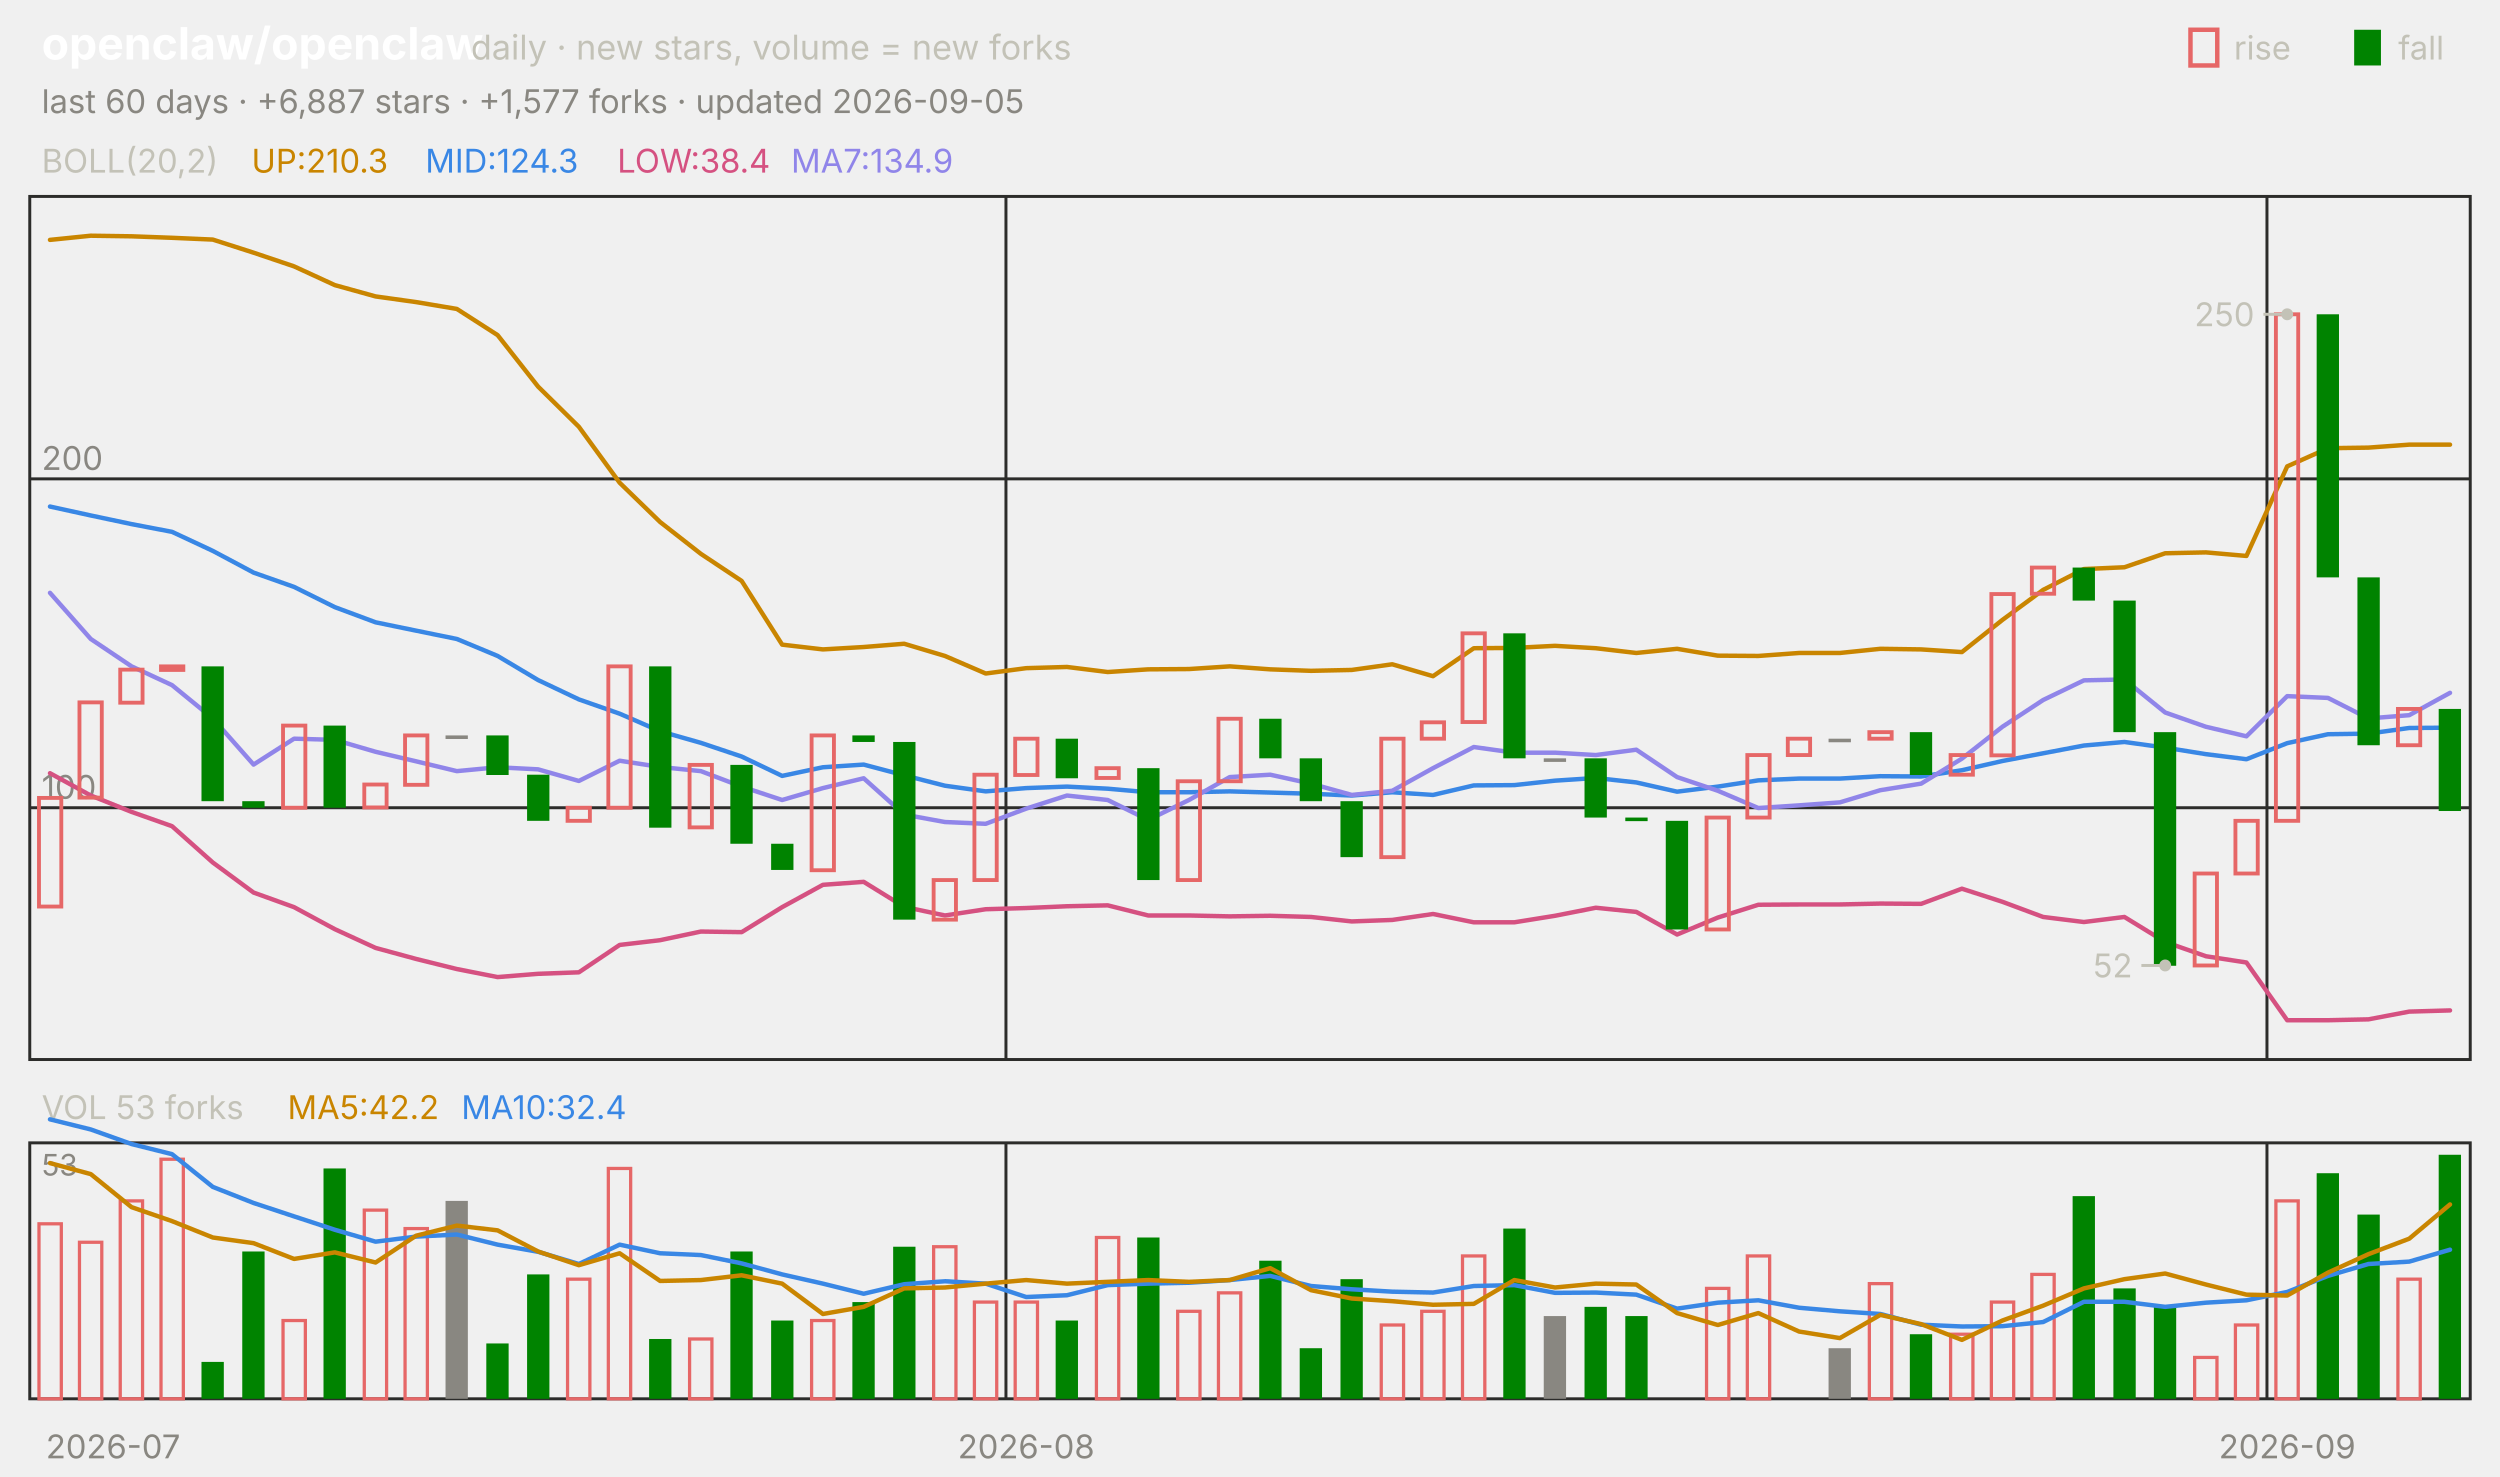
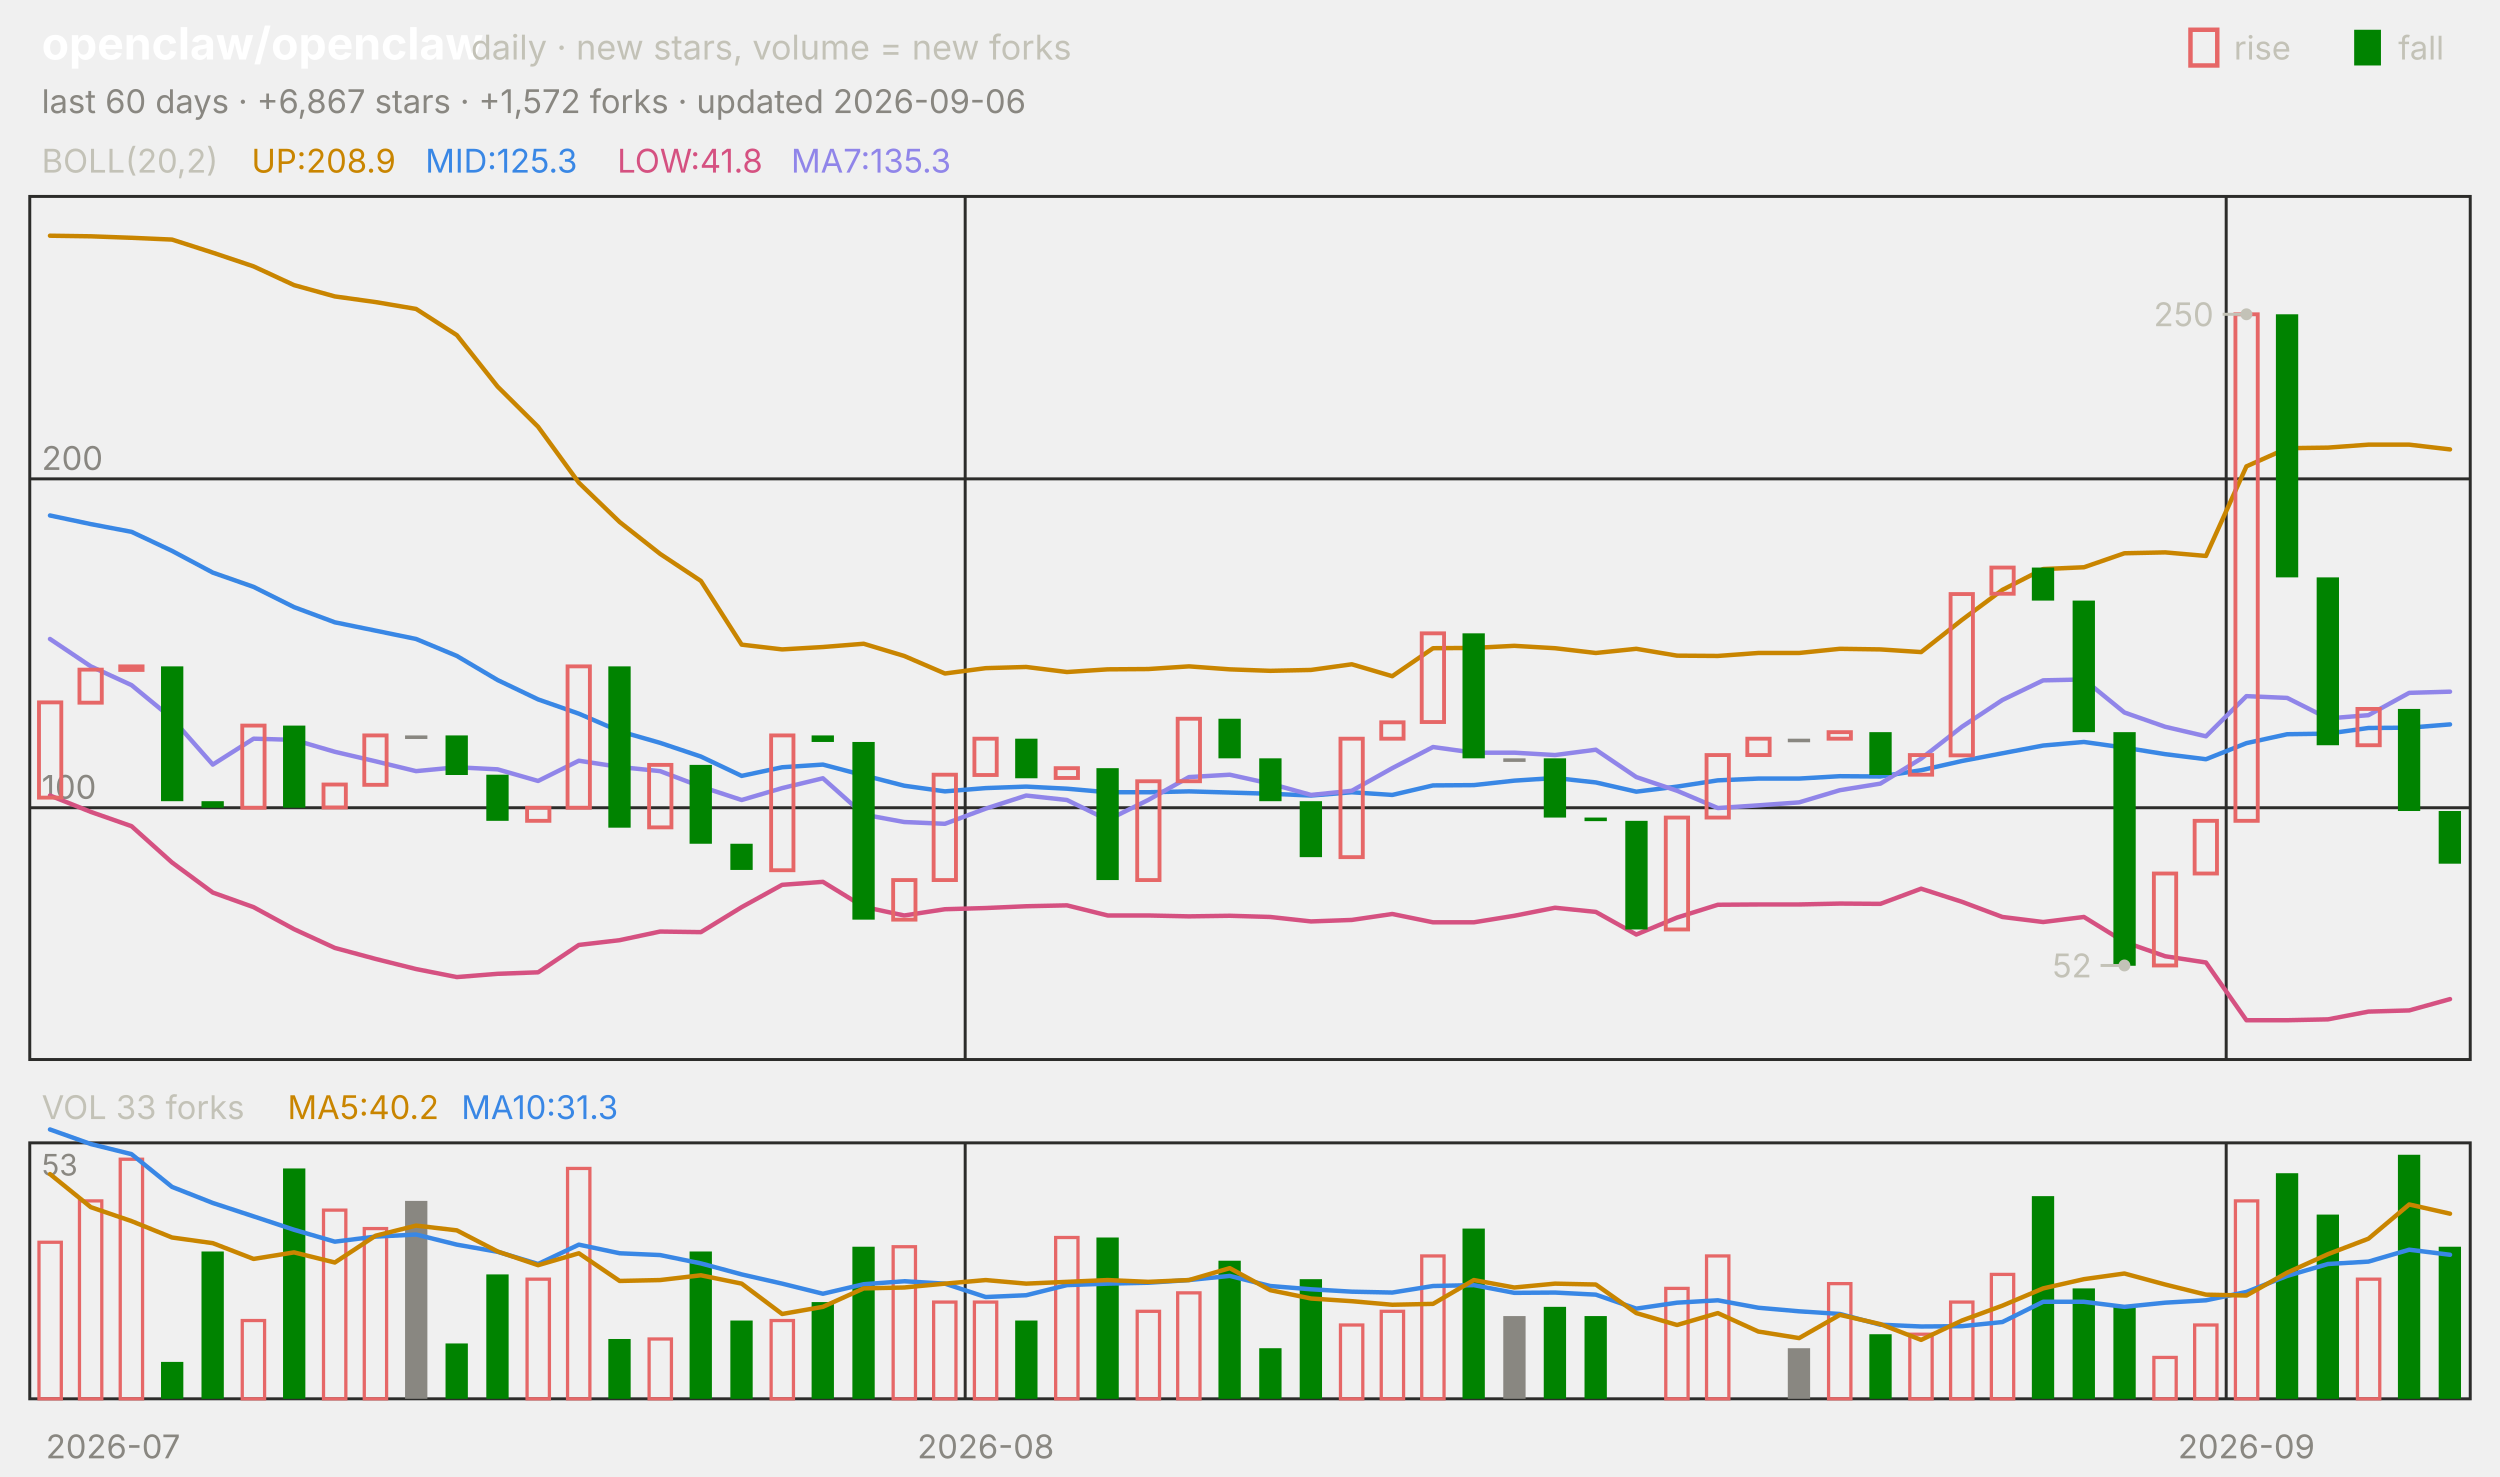
<svg xmlns="http://www.w3.org/2000/svg" viewBox="0 0 840 496" width="840" height="496" font-family="-apple-system,'Segoe UI',system-ui,sans-serif" role="img" aria-label="openclaw/openclaw candlestick chart">
  <text x="14.0" y="20.0" font-size="15" fill="#ffffff" font-weight="650">openclaw/openclaw</text>
  <text x="158.2" y="20.0" font-size="11.5" fill="#c3c2b7">daily · new stars, volume = new forks</text>
  <text x="805.8" y="20.0" font-size="11.0" fill="#c3c2b7">fall</text>
  <rect x="791" y="10" width="9" height="12" fill="#008300" />
  <text x="750.6" y="20.0" font-size="11.0" fill="#c3c2b7">rise</text>
  <rect x="736" y="10" width="9" height="12" fill="none" stroke="#e66767" stroke-width="1.5" />
-   <text x="14.0" y="38.0" font-size="11.0" fill="#898781">last 60 days · +6,887 stars · +1,577 forks · updated 2026-09-05</text>
+   <text x="14.0" y="38.0" font-size="11.0" fill="#898781">last 60 days · +6,867 stars · +1,572 forks · updated 2026-09-06</text>
  <rect x="10" y="66" width="820" height="290" fill="none" stroke="#2c2c2a" />
  <rect x="10" y="384" width="820" height="86" fill="none" stroke="#2c2c2a" />
  <text x="38.0" y="490.0" font-size="11.0" fill="#898781" text-anchor="middle">2026-07</text>
-   <line x1="338.0" y1="66.0" x2="338.0" y2="356.0" stroke="#2c2c2a" stroke-width="1.0" />
-   <line x1="338.0" y1="384.0" x2="338.0" y2="470.0" stroke="#2c2c2a" stroke-width="1.0" />
-   <text x="344.8" y="490.0" font-size="11.0" fill="#898781" text-anchor="middle">2026-08</text>
-   <line x1="761.7" y1="66.0" x2="761.7" y2="356.0" stroke="#2c2c2a" stroke-width="1.0" />
-   <line x1="761.7" y1="384.0" x2="761.7" y2="470.0" stroke="#2c2c2a" stroke-width="1.0" />
-   <text x="768.5" y="490.0" font-size="11.0" fill="#898781" text-anchor="middle">2026-09</text>
+   <line x1="324.3" y1="66.0" x2="324.3" y2="356.0" stroke="#2c2c2a" stroke-width="1.0" />
+   <line x1="324.3" y1="384.0" x2="324.3" y2="470.0" stroke="#2c2c2a" stroke-width="1.0" />
+   <text x="331.2" y="490.0" font-size="11.0" fill="#898781" text-anchor="middle">2026-08</text>
+   <line x1="748.0" y1="66.0" x2="748.0" y2="356.0" stroke="#2c2c2a" stroke-width="1.0" />
+   <line x1="748.0" y1="384.0" x2="748.0" y2="470.0" stroke="#2c2c2a" stroke-width="1.0" />
+   <text x="754.8" y="490.0" font-size="11.0" fill="#898781" text-anchor="middle">2026-09</text>
  <text x="14.0" y="58.0" font-size="11.0" fill="#c3c2b7">BOLL(20,2)</text>
-   <text x="84.5" y="58.0" font-size="11.0" fill="#c98500">UP:210.3</text>
-   <text x="142.9" y="58.0" font-size="11.0" fill="#3987e5">MID:124.3</text>
-   <text x="207.4" y="58.0" font-size="11.0" fill="#d55181">LOW:38.4</text>
-   <text x="265.8" y="58.0" font-size="11.0" fill="#9085e9">MA7:134.9</text>
+   <text x="84.5" y="58.0" font-size="11.0" fill="#c98500">UP:208.9</text>
+   <text x="142.9" y="58.0" font-size="11.0" fill="#3987e5">MID:125.3</text>
+   <text x="207.4" y="58.0" font-size="11.0" fill="#d55181">LOW:41.8</text>
+   <text x="265.8" y="58.0" font-size="11.0" fill="#9085e9">MA7:135.3</text>
  <line x1="10.0" y1="271.4" x2="830.0" y2="271.4" stroke="#2c2c2a" stroke-width="1.0" />
  <text x="14.0" y="268.4" font-size="11.0" fill="#898781">100</text>
  <line x1="10.0" y1="160.9" x2="830.0" y2="160.9" stroke="#2c2c2a" stroke-width="1.0" />
  <text x="14.0" y="157.9" font-size="11.0" fill="#898781">200</text>
-   <polyline points="16.8,80.6 30.5,79.2 44.2,79.4 57.8,79.9 71.5,80.5 85.2,84.9 98.8,89.5 112.5,95.8 126.2,99.6 139.8,101.5 153.5,103.8 167.2,112.6 180.8,129.9 194.5,143.4 208.2,162.2 221.8,175.4 235.5,186.1 249.2,195.2 262.8,216.6 276.5,218.2 290.2,217.4 303.8,216.3 317.5,220.4 331.2,226.3 344.8,224.5 358.5,224.1 372.2,225.8 385.8,224.9 399.5,224.8 413.2,223.9 426.8,224.9 440.5,225.4 454.2,225.1 467.8,223.2 481.5,227.2 495.2,217.8 508.8,217.7 522.5,217.0 536.2,217.8 549.8,219.4 563.5,218.0 577.2,220.3 590.8,220.4 604.5,219.4 618.2,219.4 631.8,218.0 645.5,218.2 659.2,219.1 672.8,208.3 686.5,198.2 700.2,191.2 713.8,190.6 727.5,185.9 741.2,185.6 754.8,186.8 768.5,156.7 782.2,150.6 795.8,150.4 809.5,149.4 823.2,149.4" fill="none" stroke="#c98500" stroke-width="1.5" stroke-linejoin="round" stroke-linecap="round" />
-   <polyline points="16.8,170.2 30.5,173.2 44.2,176.1 57.8,178.7 71.5,185.1 85.2,192.4 98.8,197.2 112.5,204.0 126.2,209.1 139.8,211.9 153.5,214.7 167.2,220.4 180.8,228.5 194.5,235.0 208.2,239.8 221.8,245.7 235.5,249.6 249.2,254.2 262.8,260.7 276.5,257.8 290.2,256.9 303.8,260.5 317.5,264.0 331.2,265.9 344.8,264.8 358.5,264.3 372.2,265.0 385.8,266.2 399.5,266.2 413.2,265.9 426.8,266.3 440.5,266.7 454.2,267.3 467.8,266.2 481.5,267.1 495.2,263.9 508.8,263.8 522.5,262.3 536.2,261.4 549.8,262.9 563.5,266.0 577.2,264.3 590.8,262.2 604.5,261.6 618.2,261.6 631.8,260.8 645.5,260.9 659.2,258.8 672.8,255.7 686.5,253.1 700.2,250.5 713.8,249.3 727.5,251.2 741.2,253.4 754.8,255.1 768.5,249.7 782.2,246.7 795.8,246.5 809.5,244.6 823.2,244.5" fill="none" stroke="#3987e5" stroke-width="1.5" stroke-linejoin="round" stroke-linecap="round" />
-   <polyline points="16.8,259.8 30.5,267.3 44.2,272.8 57.8,277.6 71.5,289.8 85.2,299.9 98.8,304.8 112.5,312.2 126.2,318.5 139.8,322.2 153.5,325.6 167.2,328.3 180.8,327.2 194.5,326.7 208.2,317.5 221.8,315.9 235.5,313.0 249.2,313.2 262.8,304.8 276.5,297.3 290.2,296.3 303.8,304.7 317.5,307.6 331.2,305.5 344.8,305.1 358.5,304.5 372.2,304.2 385.8,307.6 399.5,307.6 413.2,307.9 426.8,307.7 440.5,308.1 454.2,309.6 467.8,309.1 481.5,307.1 495.2,309.9 508.8,309.9 522.5,307.7 536.2,305.0 549.8,306.4 563.5,314.0 577.2,308.3 590.8,304.0 604.5,303.9 618.2,303.9 631.8,303.6 645.5,303.7 659.2,298.6 672.8,303.0 686.5,308.1 700.2,309.8 713.8,308.1 727.5,316.5 741.2,321.3 754.8,323.4 768.5,342.8 782.2,342.8 795.8,342.5 809.5,339.9 823.2,339.5" fill="none" stroke="#d55181" stroke-width="1.5" stroke-linejoin="round" stroke-linecap="round" />
-   <polyline points="16.8,199.2 30.5,214.7 44.2,223.9 57.8,230.2 71.5,241.4 85.2,256.9 98.8,248.2 112.5,248.6 126.2,252.6 139.8,255.8 153.5,259.1 167.2,257.8 180.8,258.5 194.5,262.4 208.2,255.6 221.8,257.7 235.5,259.1 249.2,264.3 262.8,268.8 276.5,264.8 290.2,261.5 303.8,273.7 317.5,276.2 331.2,276.8 344.8,271.7 358.5,267.3 372.2,268.8 385.8,275.5 399.5,268.8 413.2,261.1 426.8,260.3 440.5,263.3 454.2,267.1 467.8,265.7 481.5,258.1 495.2,251.0 508.8,252.9 522.5,252.9 536.2,253.7 549.8,251.9 563.5,261.1 577.2,265.7 590.8,271.5 604.5,270.6 618.2,269.6 631.8,265.5 645.5,263.3 659.2,254.9 672.8,244.2 686.5,235.2 700.2,228.6 713.8,228.3 727.5,239.4 741.2,244.2 754.8,247.4 768.5,233.9 782.2,234.5 795.8,241.4 809.5,240.3 823.2,232.8" fill="none" stroke="#9085e9" stroke-width="1.5" stroke-linejoin="round" stroke-linecap="round" />
-   <rect x="13.1" y="268.1" width="7.5" height="36.5" fill="none" stroke="#e66767" stroke-width="1.3" />
-   <rect x="26.7" y="236.0" width="7.5" height="32.0" fill="none" stroke="#e66767" stroke-width="1.3" />
-   <rect x="40.4" y="225.0" width="7.5" height="11.1" fill="none" stroke="#e66767" stroke-width="1.3" />
-   <rect x="54.1" y="223.9" width="7.5" height="1.2" fill="none" stroke="#e66767" stroke-width="1.3" />
-   <rect x="67.7" y="223.9" width="7.5" height="45.3" fill="#008300" />
-   <rect x="81.4" y="269.2" width="7.5" height="2.2" fill="#008300" />
-   <rect x="95.1" y="243.8" width="7.5" height="27.6" fill="none" stroke="#e66767" stroke-width="1.3" />
-   <rect x="108.7" y="243.8" width="7.5" height="27.6" fill="#008300" />
-   <rect x="122.4" y="263.6" width="7.5" height="7.7" fill="none" stroke="#e66767" stroke-width="1.3" />
-   <rect x="136.1" y="247.1" width="7.5" height="16.6" fill="none" stroke="#e66767" stroke-width="1.3" />
-   <rect x="149.7" y="247.1" width="7.5" height="1.2" fill="#898781" />
-   <rect x="163.4" y="247.1" width="7.5" height="13.3" fill="#008300" />
-   <rect x="177.1" y="260.3" width="7.5" height="15.5" fill="#008300" />
-   <rect x="190.7" y="271.4" width="7.5" height="4.4" fill="none" stroke="#e66767" stroke-width="1.3" />
-   <rect x="204.4" y="223.9" width="7.5" height="47.5" fill="none" stroke="#e66767" stroke-width="1.3" />
-   <rect x="218.1" y="223.9" width="7.5" height="54.2" fill="#008300" />
-   <rect x="231.7" y="257.0" width="7.5" height="21.0" fill="none" stroke="#e66767" stroke-width="1.3" />
-   <rect x="245.4" y="257.0" width="7.5" height="26.5" fill="#008300" />
-   <rect x="259.1" y="283.5" width="7.5" height="8.8" fill="#008300" />
-   <rect x="272.7" y="247.1" width="7.5" height="45.3" fill="none" stroke="#e66767" stroke-width="1.3" />
-   <rect x="286.4" y="247.1" width="7.5" height="2.2" fill="#008300" />
-   <rect x="300.1" y="249.3" width="7.5" height="59.7" fill="#008300" />
-   <rect x="313.7" y="295.7" width="7.5" height="13.3" fill="none" stroke="#e66767" stroke-width="1.3" />
-   <rect x="327.4" y="260.3" width="7.5" height="35.4" fill="none" stroke="#e66767" stroke-width="1.3" />
-   <rect x="341.1" y="248.2" width="7.5" height="12.2" fill="none" stroke="#e66767" stroke-width="1.3" />
-   <rect x="354.7" y="248.2" width="7.5" height="13.3" fill="#008300" />
-   <rect x="368.4" y="258.1" width="7.5" height="3.3" fill="none" stroke="#e66767" stroke-width="1.3" />
-   <rect x="382.1" y="258.1" width="7.5" height="37.6" fill="#008300" />
-   <rect x="395.7" y="262.5" width="7.5" height="33.2" fill="none" stroke="#e66767" stroke-width="1.3" />
-   <rect x="409.4" y="241.5" width="7.5" height="21.0" fill="none" stroke="#e66767" stroke-width="1.3" />
-   <rect x="423.1" y="241.5" width="7.5" height="13.3" fill="#008300" />
-   <rect x="436.7" y="254.8" width="7.5" height="14.4" fill="#008300" />
-   <rect x="450.4" y="269.2" width="7.5" height="18.8" fill="#008300" />
-   <rect x="464.1" y="248.2" width="7.5" height="39.8" fill="none" stroke="#e66767" stroke-width="1.3" />
-   <rect x="477.7" y="242.7" width="7.5" height="5.5" fill="none" stroke="#e66767" stroke-width="1.3" />
-   <rect x="491.4" y="212.8" width="7.5" height="29.8" fill="none" stroke="#e66767" stroke-width="1.3" />
-   <rect x="505.1" y="212.8" width="7.5" height="42.0" fill="#008300" />
-   <rect x="518.7" y="254.8" width="7.5" height="1.2" fill="#898781" />
-   <rect x="532.4" y="254.8" width="7.5" height="19.9" fill="#008300" />
-   <rect x="546.1" y="274.7" width="7.5" height="1.2" fill="#008300" />
-   <rect x="559.7" y="275.8" width="7.5" height="36.5" fill="#008300" />
-   <rect x="573.4" y="274.7" width="7.5" height="37.6" fill="none" stroke="#e66767" stroke-width="1.3" />
-   <rect x="587.1" y="253.7" width="7.5" height="21.0" fill="none" stroke="#e66767" stroke-width="1.3" />
-   <rect x="600.7" y="248.2" width="7.5" height="5.5" fill="none" stroke="#e66767" stroke-width="1.3" />
-   <rect x="614.4" y="248.2" width="7.5" height="1.2" fill="#898781" />
-   <rect x="628.1" y="246.0" width="7.5" height="2.2" fill="none" stroke="#e66767" stroke-width="1.3" />
-   <rect x="641.7" y="246.0" width="7.5" height="14.4" fill="#008300" />
-   <rect x="655.4" y="253.7" width="7.5" height="6.6" fill="none" stroke="#e66767" stroke-width="1.3" />
-   <rect x="669.1" y="199.6" width="7.5" height="54.2" fill="none" stroke="#e66767" stroke-width="1.3" />
-   <rect x="682.7" y="190.7" width="7.5" height="8.8" fill="none" stroke="#e66767" stroke-width="1.3" />
-   <rect x="696.4" y="190.7" width="7.5" height="11.1" fill="#008300" />
-   <rect x="710.1" y="201.8" width="7.5" height="44.2" fill="#008300" />
-   <rect x="723.7" y="246.0" width="7.5" height="78.5" fill="#008300" />
-   <rect x="737.4" y="293.5" width="7.5" height="30.9" fill="none" stroke="#e66767" stroke-width="1.3" />
-   <rect x="751.1" y="275.8" width="7.5" height="17.7" fill="none" stroke="#e66767" stroke-width="1.3" />
-   <rect x="764.7" y="105.6" width="7.5" height="170.2" fill="none" stroke="#e66767" stroke-width="1.3" />
-   <rect x="778.4" y="105.6" width="7.5" height="88.4" fill="#008300" />
-   <rect x="792.1" y="194.0" width="7.5" height="56.4" fill="#008300" />
-   <rect x="805.7" y="238.2" width="7.5" height="12.2" fill="none" stroke="#e66767" stroke-width="1.3" />
-   <rect x="819.4" y="238.2" width="7.5" height="34.3" fill="#008300" />
-   <circle cx="768.5" cy="105.6" r="2" fill="#c3c2b7" />
-   <line x1="768.5" y1="105.6" x2="760.5" y2="105.6" stroke="#c3c2b7" stroke-width="1.0" />
-   <text x="757.5" y="109.6" font-size="11.0" fill="#c3c2b7" text-anchor="end">250</text>
-   <circle cx="727.5" cy="324.4" r="2" fill="#c3c2b7" />
-   <line x1="727.5" y1="324.4" x2="719.5" y2="324.4" stroke="#c3c2b7" stroke-width="1.0" />
-   <text x="716.5" y="328.4" font-size="11.0" fill="#c3c2b7" text-anchor="end">52</text>
-   <text x="14.0" y="376.0" font-size="11.0" fill="#c3c2b7">VOL 53 forks</text>
-   <text x="96.6" y="376.0" font-size="11.0" fill="#c98500">MA5:42.2</text>
-   <text x="155.0" y="376.0" font-size="11.0" fill="#3987e5">MA10:32.4</text>
+   <polyline points="16.8,79.2 30.5,79.4 44.2,79.9 57.8,80.5 71.5,84.9 85.2,89.5 98.8,95.8 112.5,99.6 126.2,101.5 139.8,103.8 153.5,112.6 167.2,129.9 180.8,143.4 194.5,162.2 208.2,175.4 221.8,186.1 235.5,195.2 249.2,216.6 262.8,218.2 276.5,217.4 290.2,216.3 303.8,220.4 317.5,226.3 331.2,224.5 344.8,224.1 358.5,225.8 372.2,224.9 385.8,224.8 399.5,223.9 413.2,224.9 426.8,225.4 440.5,225.1 454.2,223.2 467.8,227.2 481.5,217.8 495.2,217.7 508.8,217.0 522.5,217.8 536.2,219.4 549.8,218.0 563.5,220.3 577.2,220.4 590.8,219.4 604.5,219.4 618.2,218.0 631.8,218.2 645.5,219.1 659.2,208.3 672.8,198.2 686.5,191.2 700.2,190.6 713.8,185.9 727.5,185.6 741.2,186.8 754.8,156.7 768.5,150.6 782.2,150.4 795.8,149.4 809.5,149.4 823.2,151.0" fill="none" stroke="#c98500" stroke-width="1.5" stroke-linejoin="round" stroke-linecap="round" />
+   <polyline points="16.8,173.2 30.5,176.1 44.2,178.7 57.8,185.1 71.5,192.4 85.2,197.2 98.8,204.0 112.5,209.1 126.2,211.9 139.8,214.7 153.5,220.4 167.2,228.5 180.8,235.0 194.5,239.8 208.2,245.7 221.8,249.6 235.5,254.2 249.2,260.7 262.8,257.8 276.5,256.9 290.2,260.5 303.8,264.0 317.5,265.9 331.2,264.8 344.8,264.3 358.5,265.0 372.2,266.2 385.8,266.2 399.5,265.9 413.2,266.3 426.8,266.7 440.5,267.3 454.2,266.2 467.8,267.1 481.5,263.9 495.2,263.8 508.8,262.3 522.5,261.4 536.2,262.9 549.8,266.0 563.5,264.3 577.2,262.2 590.8,261.6 604.5,261.6 618.2,260.8 631.8,260.9 645.5,258.8 659.2,255.7 672.8,253.1 686.5,250.5 700.2,249.3 713.8,251.2 727.5,253.4 741.2,255.1 754.8,249.7 768.5,246.7 782.2,246.5 795.8,244.6 809.5,244.5 823.2,243.4" fill="none" stroke="#3987e5" stroke-width="1.5" stroke-linejoin="round" stroke-linecap="round" />
+   <polyline points="16.8,267.3 30.5,272.8 44.2,277.6 57.8,289.8 71.5,299.9 85.2,304.8 98.8,312.2 112.5,318.5 126.2,322.2 139.8,325.6 153.5,328.3 167.2,327.2 180.8,326.7 194.5,317.5 208.2,315.9 221.8,313.0 235.5,313.2 249.2,304.8 262.8,297.3 276.5,296.3 290.2,304.7 303.8,307.6 317.5,305.5 331.2,305.1 344.8,304.5 358.5,304.2 372.2,307.6 385.8,307.6 399.5,307.9 413.2,307.7 426.8,308.1 440.5,309.6 454.2,309.1 467.8,307.1 481.5,309.9 495.2,309.9 508.8,307.7 522.5,305.0 536.2,306.4 549.8,314.0 563.5,308.3 577.2,304.0 590.8,303.9 604.5,303.9 618.2,303.6 631.8,303.7 645.5,298.6 659.2,303.0 672.8,308.1 686.5,309.8 700.2,308.1 713.8,316.5 727.5,321.3 741.2,323.4 754.8,342.8 768.5,342.8 782.2,342.5 795.8,339.9 809.5,339.5 823.2,335.7" fill="none" stroke="#d55181" stroke-width="1.5" stroke-linejoin="round" stroke-linecap="round" />
+   <polyline points="16.8,214.7 30.5,223.9 44.2,230.2 57.8,241.4 71.5,256.9 85.2,248.2 98.8,248.6 112.5,252.6 126.2,255.8 139.8,259.1 153.5,257.8 167.2,258.5 180.8,262.4 194.5,255.6 208.2,257.7 221.8,259.1 235.5,264.3 249.2,268.8 262.8,264.8 276.5,261.5 290.2,273.7 303.8,276.2 317.5,276.8 331.2,271.7 344.8,267.3 358.5,268.8 372.2,275.5 385.8,268.8 399.5,261.1 413.2,260.3 426.8,263.3 440.5,267.1 454.2,265.7 467.8,258.1 481.5,251.0 495.2,252.9 508.8,252.9 522.5,253.7 536.2,251.9 549.8,261.1 563.5,265.7 577.2,271.5 590.8,270.6 604.5,269.6 618.2,265.5 631.8,263.3 645.5,254.9 659.2,244.2 672.8,235.2 686.5,228.6 700.2,228.3 713.8,239.4 727.5,244.2 741.2,247.4 754.8,233.9 768.5,234.5 782.2,241.4 795.8,240.3 809.5,232.8 823.2,232.4" fill="none" stroke="#9085e9" stroke-width="1.5" stroke-linejoin="round" stroke-linecap="round" />
+   <rect x="13.1" y="236.0" width="7.5" height="32.0" fill="none" stroke="#e66767" stroke-width="1.3" />
+   <rect x="26.7" y="225.0" width="7.5" height="11.1" fill="none" stroke="#e66767" stroke-width="1.3" />
+   <rect x="40.4" y="223.9" width="7.5" height="1.2" fill="none" stroke="#e66767" stroke-width="1.3" />
+   <rect x="54.1" y="223.9" width="7.5" height="45.3" fill="#008300" />
+   <rect x="67.7" y="269.2" width="7.5" height="2.2" fill="#008300" />
+   <rect x="81.4" y="243.8" width="7.5" height="27.6" fill="none" stroke="#e66767" stroke-width="1.3" />
+   <rect x="95.1" y="243.8" width="7.5" height="27.6" fill="#008300" />
+   <rect x="108.7" y="263.6" width="7.5" height="7.7" fill="none" stroke="#e66767" stroke-width="1.3" />
+   <rect x="122.4" y="247.1" width="7.5" height="16.6" fill="none" stroke="#e66767" stroke-width="1.3" />
+   <rect x="136.1" y="247.1" width="7.5" height="1.2" fill="#898781" />
+   <rect x="149.7" y="247.1" width="7.5" height="13.3" fill="#008300" />
+   <rect x="163.4" y="260.3" width="7.5" height="15.5" fill="#008300" />
+   <rect x="177.1" y="271.4" width="7.5" height="4.4" fill="none" stroke="#e66767" stroke-width="1.3" />
+   <rect x="190.7" y="223.9" width="7.5" height="47.5" fill="none" stroke="#e66767" stroke-width="1.3" />
+   <rect x="204.4" y="223.9" width="7.5" height="54.2" fill="#008300" />
+   <rect x="218.1" y="257.0" width="7.5" height="21.0" fill="none" stroke="#e66767" stroke-width="1.3" />
+   <rect x="231.7" y="257.0" width="7.5" height="26.5" fill="#008300" />
+   <rect x="245.4" y="283.5" width="7.5" height="8.8" fill="#008300" />
+   <rect x="259.1" y="247.1" width="7.5" height="45.3" fill="none" stroke="#e66767" stroke-width="1.3" />
+   <rect x="272.7" y="247.1" width="7.5" height="2.2" fill="#008300" />
+   <rect x="286.4" y="249.3" width="7.5" height="59.7" fill="#008300" />
+   <rect x="300.1" y="295.7" width="7.5" height="13.3" fill="none" stroke="#e66767" stroke-width="1.3" />
+   <rect x="313.7" y="260.3" width="7.5" height="35.4" fill="none" stroke="#e66767" stroke-width="1.3" />
+   <rect x="327.4" y="248.2" width="7.5" height="12.2" fill="none" stroke="#e66767" stroke-width="1.3" />
+   <rect x="341.1" y="248.2" width="7.5" height="13.3" fill="#008300" />
+   <rect x="354.7" y="258.1" width="7.5" height="3.3" fill="none" stroke="#e66767" stroke-width="1.3" />
+   <rect x="368.4" y="258.1" width="7.5" height="37.6" fill="#008300" />
+   <rect x="382.1" y="262.5" width="7.5" height="33.2" fill="none" stroke="#e66767" stroke-width="1.3" />
+   <rect x="395.7" y="241.5" width="7.5" height="21.0" fill="none" stroke="#e66767" stroke-width="1.3" />
+   <rect x="409.4" y="241.5" width="7.5" height="13.3" fill="#008300" />
+   <rect x="423.1" y="254.8" width="7.5" height="14.4" fill="#008300" />
+   <rect x="436.7" y="269.2" width="7.5" height="18.8" fill="#008300" />
+   <rect x="450.4" y="248.2" width="7.5" height="39.8" fill="none" stroke="#e66767" stroke-width="1.3" />
+   <rect x="464.1" y="242.7" width="7.5" height="5.5" fill="none" stroke="#e66767" stroke-width="1.3" />
+   <rect x="477.7" y="212.8" width="7.5" height="29.8" fill="none" stroke="#e66767" stroke-width="1.3" />
+   <rect x="491.4" y="212.8" width="7.5" height="42.0" fill="#008300" />
+   <rect x="505.1" y="254.8" width="7.5" height="1.2" fill="#898781" />
+   <rect x="518.7" y="254.8" width="7.5" height="19.9" fill="#008300" />
+   <rect x="532.4" y="274.7" width="7.5" height="1.2" fill="#008300" />
+   <rect x="546.1" y="275.8" width="7.5" height="36.5" fill="#008300" />
+   <rect x="559.7" y="274.7" width="7.5" height="37.6" fill="none" stroke="#e66767" stroke-width="1.3" />
+   <rect x="573.4" y="253.7" width="7.5" height="21.0" fill="none" stroke="#e66767" stroke-width="1.3" />
+   <rect x="587.1" y="248.2" width="7.5" height="5.5" fill="none" stroke="#e66767" stroke-width="1.3" />
+   <rect x="600.7" y="248.2" width="7.5" height="1.2" fill="#898781" />
+   <rect x="614.4" y="246.0" width="7.5" height="2.2" fill="none" stroke="#e66767" stroke-width="1.3" />
+   <rect x="628.1" y="246.0" width="7.5" height="14.4" fill="#008300" />
+   <rect x="641.7" y="253.7" width="7.5" height="6.6" fill="none" stroke="#e66767" stroke-width="1.3" />
+   <rect x="655.4" y="199.6" width="7.5" height="54.2" fill="none" stroke="#e66767" stroke-width="1.3" />
+   <rect x="669.1" y="190.7" width="7.5" height="8.8" fill="none" stroke="#e66767" stroke-width="1.3" />
+   <rect x="682.7" y="190.7" width="7.5" height="11.1" fill="#008300" />
+   <rect x="696.4" y="201.8" width="7.5" height="44.2" fill="#008300" />
+   <rect x="710.1" y="246.0" width="7.5" height="78.5" fill="#008300" />
+   <rect x="723.7" y="293.5" width="7.5" height="30.9" fill="none" stroke="#e66767" stroke-width="1.3" />
+   <rect x="737.4" y="275.8" width="7.5" height="17.7" fill="none" stroke="#e66767" stroke-width="1.3" />
+   <rect x="751.1" y="105.6" width="7.5" height="170.2" fill="none" stroke="#e66767" stroke-width="1.3" />
+   <rect x="764.7" y="105.6" width="7.5" height="88.4" fill="#008300" />
+   <rect x="778.4" y="194.0" width="7.5" height="56.4" fill="#008300" />
+   <rect x="792.1" y="238.2" width="7.5" height="12.2" fill="none" stroke="#e66767" stroke-width="1.3" />
+   <rect x="805.7" y="238.2" width="7.5" height="34.3" fill="#008300" />
+   <rect x="819.4" y="272.5" width="7.5" height="17.7" fill="#008300" />
+   <circle cx="754.8" cy="105.6" r="2" fill="#c3c2b7" />
+   <line x1="754.8" y1="105.6" x2="746.8" y2="105.6" stroke="#c3c2b7" stroke-width="1.0" />
+   <text x="743.8" y="109.6" font-size="11.0" fill="#c3c2b7" text-anchor="end">250</text>
+   <circle cx="713.8" cy="324.4" r="2" fill="#c3c2b7" />
+   <line x1="713.8" y1="324.4" x2="705.8" y2="324.4" stroke="#c3c2b7" stroke-width="1.0" />
+   <text x="702.8" y="328.4" font-size="11.0" fill="#c3c2b7" text-anchor="end">52</text>
+   <text x="14.0" y="376.0" font-size="11.0" fill="#c3c2b7">VOL 33 forks</text>
+   <text x="96.6" y="376.0" font-size="11.0" fill="#c98500">MA5:40.2</text>
+   <text x="155.0" y="376.0" font-size="11.0" fill="#3987e5">MA10:31.3</text>
  <text x="14.0" y="395.0" font-size="10" fill="#898781">53</text>
-   <rect x="13.1" y="411.2" width="7.5" height="58.8" fill="none" stroke="#e66767" stroke-width="1.1" />
-   <rect x="26.7" y="417.4" width="7.5" height="52.6" fill="none" stroke="#e66767" stroke-width="1.1" />
-   <rect x="40.4" y="403.5" width="7.5" height="66.5" fill="none" stroke="#e66767" stroke-width="1.1" />
-   <rect x="54.1" y="389.5" width="7.5" height="80.5" fill="none" stroke="#e66767" stroke-width="1.1" />
-   <rect x="67.7" y="457.6" width="7.5" height="12.4" fill="#008300" />
-   <rect x="81.4" y="420.5" width="7.5" height="49.5" fill="#008300" />
-   <rect x="95.1" y="443.7" width="7.5" height="26.3" fill="none" stroke="#e66767" stroke-width="1.1" />
-   <rect x="108.7" y="392.6" width="7.5" height="77.4" fill="#008300" />
-   <rect x="122.4" y="406.6" width="7.5" height="63.4" fill="none" stroke="#e66767" stroke-width="1.1" />
-   <rect x="136.1" y="412.8" width="7.5" height="57.2" fill="none" stroke="#e66767" stroke-width="1.1" />
-   <rect x="149.7" y="403.5" width="7.5" height="66.5" fill="#898781" />
-   <rect x="163.4" y="451.4" width="7.5" height="18.6" fill="#008300" />
-   <rect x="177.1" y="428.2" width="7.5" height="41.8" fill="#008300" />
-   <rect x="190.7" y="429.8" width="7.5" height="40.2" fill="none" stroke="#e66767" stroke-width="1.1" />
-   <rect x="204.4" y="392.6" width="7.5" height="77.4" fill="none" stroke="#e66767" stroke-width="1.1" />
-   <rect x="218.1" y="449.9" width="7.5" height="20.1" fill="#008300" />
-   <rect x="231.7" y="449.9" width="7.5" height="20.1" fill="none" stroke="#e66767" stroke-width="1.1" />
-   <rect x="245.4" y="420.5" width="7.5" height="49.5" fill="#008300" />
-   <rect x="259.1" y="443.7" width="7.5" height="26.3" fill="#008300" />
-   <rect x="272.7" y="443.7" width="7.5" height="26.3" fill="none" stroke="#e66767" stroke-width="1.1" />
-   <rect x="286.4" y="437.5" width="7.5" height="32.5" fill="#008300" />
-   <rect x="300.1" y="418.9" width="7.5" height="51.1" fill="#008300" />
-   <rect x="313.7" y="418.9" width="7.5" height="51.1" fill="none" stroke="#e66767" stroke-width="1.1" />
+   <rect x="13.1" y="417.4" width="7.5" height="52.6" fill="none" stroke="#e66767" stroke-width="1.1" />
+   <rect x="26.7" y="403.5" width="7.5" height="66.5" fill="none" stroke="#e66767" stroke-width="1.1" />
+   <rect x="40.4" y="389.5" width="7.5" height="80.5" fill="none" stroke="#e66767" stroke-width="1.1" />
+   <rect x="54.1" y="457.6" width="7.5" height="12.4" fill="#008300" />
+   <rect x="67.7" y="420.5" width="7.5" height="49.5" fill="#008300" />
+   <rect x="81.4" y="443.7" width="7.5" height="26.3" fill="none" stroke="#e66767" stroke-width="1.1" />
+   <rect x="95.1" y="392.6" width="7.5" height="77.4" fill="#008300" />
+   <rect x="108.7" y="406.6" width="7.5" height="63.4" fill="none" stroke="#e66767" stroke-width="1.1" />
+   <rect x="122.4" y="412.8" width="7.5" height="57.2" fill="none" stroke="#e66767" stroke-width="1.1" />
+   <rect x="136.1" y="403.5" width="7.5" height="66.5" fill="#898781" />
+   <rect x="149.7" y="451.4" width="7.5" height="18.6" fill="#008300" />
+   <rect x="163.4" y="428.2" width="7.5" height="41.8" fill="#008300" />
+   <rect x="177.1" y="429.8" width="7.5" height="40.2" fill="none" stroke="#e66767" stroke-width="1.1" />
+   <rect x="190.7" y="392.6" width="7.5" height="77.4" fill="none" stroke="#e66767" stroke-width="1.1" />
+   <rect x="204.4" y="449.9" width="7.5" height="20.1" fill="#008300" />
+   <rect x="218.1" y="449.9" width="7.5" height="20.1" fill="none" stroke="#e66767" stroke-width="1.1" />
+   <rect x="231.7" y="420.5" width="7.5" height="49.5" fill="#008300" />
+   <rect x="245.4" y="443.7" width="7.5" height="26.3" fill="#008300" />
+   <rect x="259.1" y="443.7" width="7.5" height="26.3" fill="none" stroke="#e66767" stroke-width="1.1" />
+   <rect x="272.7" y="437.5" width="7.5" height="32.5" fill="#008300" />
+   <rect x="286.4" y="418.9" width="7.5" height="51.1" fill="#008300" />
+   <rect x="300.1" y="418.9" width="7.5" height="51.1" fill="none" stroke="#e66767" stroke-width="1.1" />
+   <rect x="313.7" y="437.5" width="7.5" height="32.5" fill="none" stroke="#e66767" stroke-width="1.1" />
  <rect x="327.4" y="437.5" width="7.5" height="32.5" fill="none" stroke="#e66767" stroke-width="1.1" />
-   <rect x="341.1" y="437.5" width="7.5" height="32.5" fill="none" stroke="#e66767" stroke-width="1.1" />
-   <rect x="354.7" y="443.7" width="7.5" height="26.3" fill="#008300" />
-   <rect x="368.4" y="415.8" width="7.5" height="54.2" fill="none" stroke="#e66767" stroke-width="1.1" />
-   <rect x="382.1" y="415.8" width="7.5" height="54.2" fill="#008300" />
-   <rect x="395.7" y="440.6" width="7.5" height="29.4" fill="none" stroke="#e66767" stroke-width="1.1" />
-   <rect x="409.4" y="434.4" width="7.5" height="35.6" fill="none" stroke="#e66767" stroke-width="1.1" />
-   <rect x="423.1" y="423.6" width="7.5" height="46.4" fill="#008300" />
-   <rect x="436.7" y="453.0" width="7.5" height="17.0" fill="#008300" />
-   <rect x="450.4" y="429.8" width="7.5" height="40.2" fill="#008300" />
-   <rect x="464.1" y="445.2" width="7.5" height="24.8" fill="none" stroke="#e66767" stroke-width="1.1" />
-   <rect x="477.7" y="440.6" width="7.5" height="29.4" fill="none" stroke="#e66767" stroke-width="1.1" />
-   <rect x="491.4" y="422.0" width="7.5" height="48.0" fill="none" stroke="#e66767" stroke-width="1.1" />
-   <rect x="505.1" y="412.8" width="7.5" height="57.2" fill="#008300" />
-   <rect x="518.7" y="442.2" width="7.5" height="27.8" fill="#898781" />
-   <rect x="532.4" y="439.1" width="7.5" height="30.9" fill="#008300" />
-   <rect x="546.1" y="442.2" width="7.5" height="27.8" fill="#008300" />
-   <rect x="573.4" y="432.9" width="7.5" height="37.1" fill="none" stroke="#e66767" stroke-width="1.1" />
-   <rect x="587.1" y="422.0" width="7.5" height="48.0" fill="none" stroke="#e66767" stroke-width="1.1" />
-   <rect x="614.4" y="453.0" width="7.5" height="17.0" fill="#898781" />
-   <rect x="628.1" y="431.3" width="7.5" height="38.7" fill="none" stroke="#e66767" stroke-width="1.1" />
-   <rect x="641.7" y="448.3" width="7.5" height="21.7" fill="#008300" />
-   <rect x="655.4" y="448.3" width="7.5" height="21.7" fill="none" stroke="#e66767" stroke-width="1.1" />
-   <rect x="669.1" y="437.5" width="7.5" height="32.5" fill="none" stroke="#e66767" stroke-width="1.1" />
-   <rect x="682.7" y="428.2" width="7.5" height="41.8" fill="none" stroke="#e66767" stroke-width="1.1" />
-   <rect x="696.4" y="401.9" width="7.5" height="68.1" fill="#008300" />
-   <rect x="710.1" y="432.9" width="7.5" height="37.1" fill="#008300" />
-   <rect x="723.7" y="439.1" width="7.5" height="30.9" fill="#008300" />
-   <rect x="737.4" y="456.1" width="7.5" height="13.9" fill="none" stroke="#e66767" stroke-width="1.1" />
-   <rect x="751.1" y="445.2" width="7.5" height="24.8" fill="none" stroke="#e66767" stroke-width="1.1" />
-   <rect x="764.7" y="403.5" width="7.5" height="66.5" fill="none" stroke="#e66767" stroke-width="1.1" />
-   <rect x="778.4" y="394.2" width="7.5" height="75.8" fill="#008300" />
-   <rect x="792.1" y="408.1" width="7.5" height="61.9" fill="#008300" />
-   <rect x="805.7" y="429.8" width="7.5" height="40.2" fill="none" stroke="#e66767" stroke-width="1.1" />
-   <rect x="819.4" y="388.0" width="7.5" height="82.0" fill="#008300" />
-   <polyline points="16.8,376.1 30.5,379.5 44.2,384.4 57.8,387.8 71.5,398.8 85.2,404.2 98.8,408.7 112.5,413.2 126.2,417.2 139.8,415.5 153.5,414.8 167.2,418.2 180.8,420.6 194.5,424.7 208.2,418.2 221.8,421.1 235.5,421.7 249.2,424.5 262.8,428.2 276.5,431.3 290.2,434.7 303.8,431.5 317.5,430.5 331.2,431.3 344.8,435.8 358.5,435.2 372.2,431.8 385.8,431.3 399.5,431.0 413.2,430.1 426.8,428.7 440.5,432.1 454.2,433.2 467.8,434.0 481.5,434.3 495.2,432.1 508.8,431.8 522.5,434.4 536.2,434.3 549.8,435.0 563.5,439.7 577.2,437.7 590.8,436.9 604.5,439.4 618.2,440.6 631.8,441.5 645.5,445.1 659.2,445.7 672.8,445.6 686.5,444.2 700.2,437.4 713.8,437.4 727.5,439.1 741.2,437.7 754.8,436.9 768.5,434.1 782.2,428.7 795.8,424.7 809.5,423.9 823.2,419.9" fill="none" stroke="#3987e5" stroke-width="1.5" stroke-linejoin="round" stroke-linecap="round" />
-   <polyline points="16.8,390.8 30.5,394.5 44.2,405.6 57.8,410.3 71.5,415.8 85.2,417.7 98.8,423.0 112.5,420.8 126.2,424.2 139.8,415.2 153.5,411.8 167.2,413.4 180.8,420.5 194.5,425.1 208.2,421.1 221.8,430.4 235.5,430.1 249.2,428.5 262.8,431.3 276.5,441.5 290.2,439.1 303.8,432.9 317.5,432.6 331.2,431.3 344.8,430.1 358.5,431.3 372.2,430.7 385.8,430.1 399.5,430.7 413.2,430.1 426.8,426.1 440.5,433.5 454.2,436.3 467.8,437.2 481.5,438.4 495.2,438.1 508.8,430.1 522.5,432.6 536.2,431.3 549.8,431.6 563.5,441.2 577.2,445.2 590.8,441.2 604.5,447.4 618.2,449.6 631.8,441.8 645.5,444.9 659.2,450.2 672.8,443.7 686.5,438.7 700.2,432.9 713.8,429.8 727.5,427.9 741.2,431.6 754.8,435.0 768.5,435.3 782.2,427.6 795.8,421.4 809.5,416.2 823.2,404.7" fill="none" stroke="#c98500" stroke-width="1.5" stroke-linejoin="round" stroke-linecap="round" />
+   <rect x="341.1" y="443.7" width="7.5" height="26.3" fill="#008300" />
+   <rect x="354.7" y="415.8" width="7.5" height="54.2" fill="none" stroke="#e66767" stroke-width="1.1" />
+   <rect x="368.4" y="415.8" width="7.5" height="54.2" fill="#008300" />
+   <rect x="382.1" y="440.6" width="7.5" height="29.4" fill="none" stroke="#e66767" stroke-width="1.1" />
+   <rect x="395.7" y="434.4" width="7.5" height="35.6" fill="none" stroke="#e66767" stroke-width="1.1" />
+   <rect x="409.4" y="423.6" width="7.5" height="46.4" fill="#008300" />
+   <rect x="423.1" y="453.0" width="7.5" height="17.0" fill="#008300" />
+   <rect x="436.7" y="429.8" width="7.5" height="40.2" fill="#008300" />
+   <rect x="450.4" y="445.2" width="7.5" height="24.8" fill="none" stroke="#e66767" stroke-width="1.1" />
+   <rect x="464.1" y="440.6" width="7.5" height="29.4" fill="none" stroke="#e66767" stroke-width="1.1" />
+   <rect x="477.7" y="422.0" width="7.5" height="48.0" fill="none" stroke="#e66767" stroke-width="1.1" />
+   <rect x="491.4" y="412.8" width="7.5" height="57.2" fill="#008300" />
+   <rect x="505.1" y="442.2" width="7.5" height="27.8" fill="#898781" />
+   <rect x="518.7" y="439.1" width="7.5" height="30.9" fill="#008300" />
+   <rect x="532.4" y="442.2" width="7.5" height="27.8" fill="#008300" />
+   <rect x="559.7" y="432.9" width="7.5" height="37.1" fill="none" stroke="#e66767" stroke-width="1.1" />
+   <rect x="573.4" y="422.0" width="7.5" height="48.0" fill="none" stroke="#e66767" stroke-width="1.1" />
+   <rect x="600.7" y="453.0" width="7.5" height="17.0" fill="#898781" />
+   <rect x="614.4" y="431.3" width="7.5" height="38.7" fill="none" stroke="#e66767" stroke-width="1.1" />
+   <rect x="628.1" y="448.3" width="7.5" height="21.7" fill="#008300" />
+   <rect x="641.7" y="448.3" width="7.5" height="21.7" fill="none" stroke="#e66767" stroke-width="1.1" />
+   <rect x="655.4" y="437.5" width="7.5" height="32.5" fill="none" stroke="#e66767" stroke-width="1.1" />
+   <rect x="669.1" y="428.2" width="7.5" height="41.8" fill="none" stroke="#e66767" stroke-width="1.1" />
+   <rect x="682.7" y="401.9" width="7.5" height="68.1" fill="#008300" />
+   <rect x="696.4" y="432.9" width="7.5" height="37.1" fill="#008300" />
+   <rect x="710.1" y="439.1" width="7.5" height="30.9" fill="#008300" />
+   <rect x="723.7" y="456.1" width="7.5" height="13.9" fill="none" stroke="#e66767" stroke-width="1.1" />
+   <rect x="737.4" y="445.2" width="7.5" height="24.8" fill="none" stroke="#e66767" stroke-width="1.1" />
+   <rect x="751.1" y="403.5" width="7.5" height="66.5" fill="none" stroke="#e66767" stroke-width="1.1" />
+   <rect x="764.7" y="394.2" width="7.5" height="75.8" fill="#008300" />
+   <rect x="778.4" y="408.1" width="7.5" height="61.9" fill="#008300" />
+   <rect x="792.1" y="429.8" width="7.5" height="40.2" fill="none" stroke="#e66767" stroke-width="1.1" />
+   <rect x="805.7" y="388.0" width="7.5" height="82.0" fill="#008300" />
+   <rect x="819.4" y="418.9" width="7.5" height="51.1" fill="#008300" />
+   <polyline points="16.8,379.5 30.5,384.4 44.2,387.8 57.8,398.8 71.5,404.2 85.2,408.7 98.8,413.2 112.5,417.2 126.2,415.5 139.8,414.8 153.5,418.2 167.2,420.6 180.8,424.7 194.5,418.2 208.2,421.1 221.8,421.7 235.5,424.5 249.2,428.2 262.8,431.3 276.5,434.7 290.2,431.5 303.8,430.5 317.5,431.3 331.2,435.8 344.8,435.2 358.5,431.8 372.2,431.3 385.8,431.0 399.5,430.1 413.2,428.7 426.8,432.1 440.5,433.2 454.2,434.0 467.8,434.3 481.5,432.1 495.2,431.8 508.8,434.4 522.5,434.3 536.2,435.0 549.8,439.7 563.5,437.7 577.2,436.9 590.8,439.4 604.5,440.6 618.2,441.5 631.8,445.1 645.5,445.7 659.2,445.6 672.8,444.2 686.5,437.4 700.2,437.4 713.8,439.1 727.5,437.7 741.2,436.9 754.8,434.1 768.5,428.7 782.2,424.7 795.8,423.9 809.5,419.9 823.2,421.6" fill="none" stroke="#3987e5" stroke-width="1.5" stroke-linejoin="round" stroke-linecap="round" />
+   <polyline points="16.8,394.5 30.5,405.6 44.2,410.3 57.8,415.8 71.5,417.7 85.2,423.0 98.8,420.8 112.5,424.2 126.2,415.2 139.8,411.8 153.5,413.4 167.2,420.5 180.8,425.1 194.5,421.1 208.2,430.4 221.8,430.1 235.5,428.5 249.2,431.3 262.8,441.5 276.5,439.1 290.2,432.9 303.8,432.6 317.5,431.3 331.2,430.1 344.8,431.3 358.5,430.7 372.2,430.1 385.8,430.7 399.5,430.1 413.2,426.1 426.8,433.5 440.5,436.3 454.2,437.2 467.8,438.4 481.5,438.1 495.2,430.1 508.8,432.6 522.5,431.3 536.2,431.6 549.8,441.2 563.5,445.2 577.2,441.2 590.8,447.4 604.5,449.6 618.2,441.8 631.8,444.9 645.5,450.2 659.2,443.7 672.8,438.7 686.5,432.9 700.2,429.8 713.8,427.9 727.5,431.6 741.2,435.0 754.8,435.3 768.5,427.6 782.2,421.4 795.8,416.2 809.5,404.7 823.2,407.8" fill="none" stroke="#c98500" stroke-width="1.5" stroke-linejoin="round" stroke-linecap="round" />
</svg>
